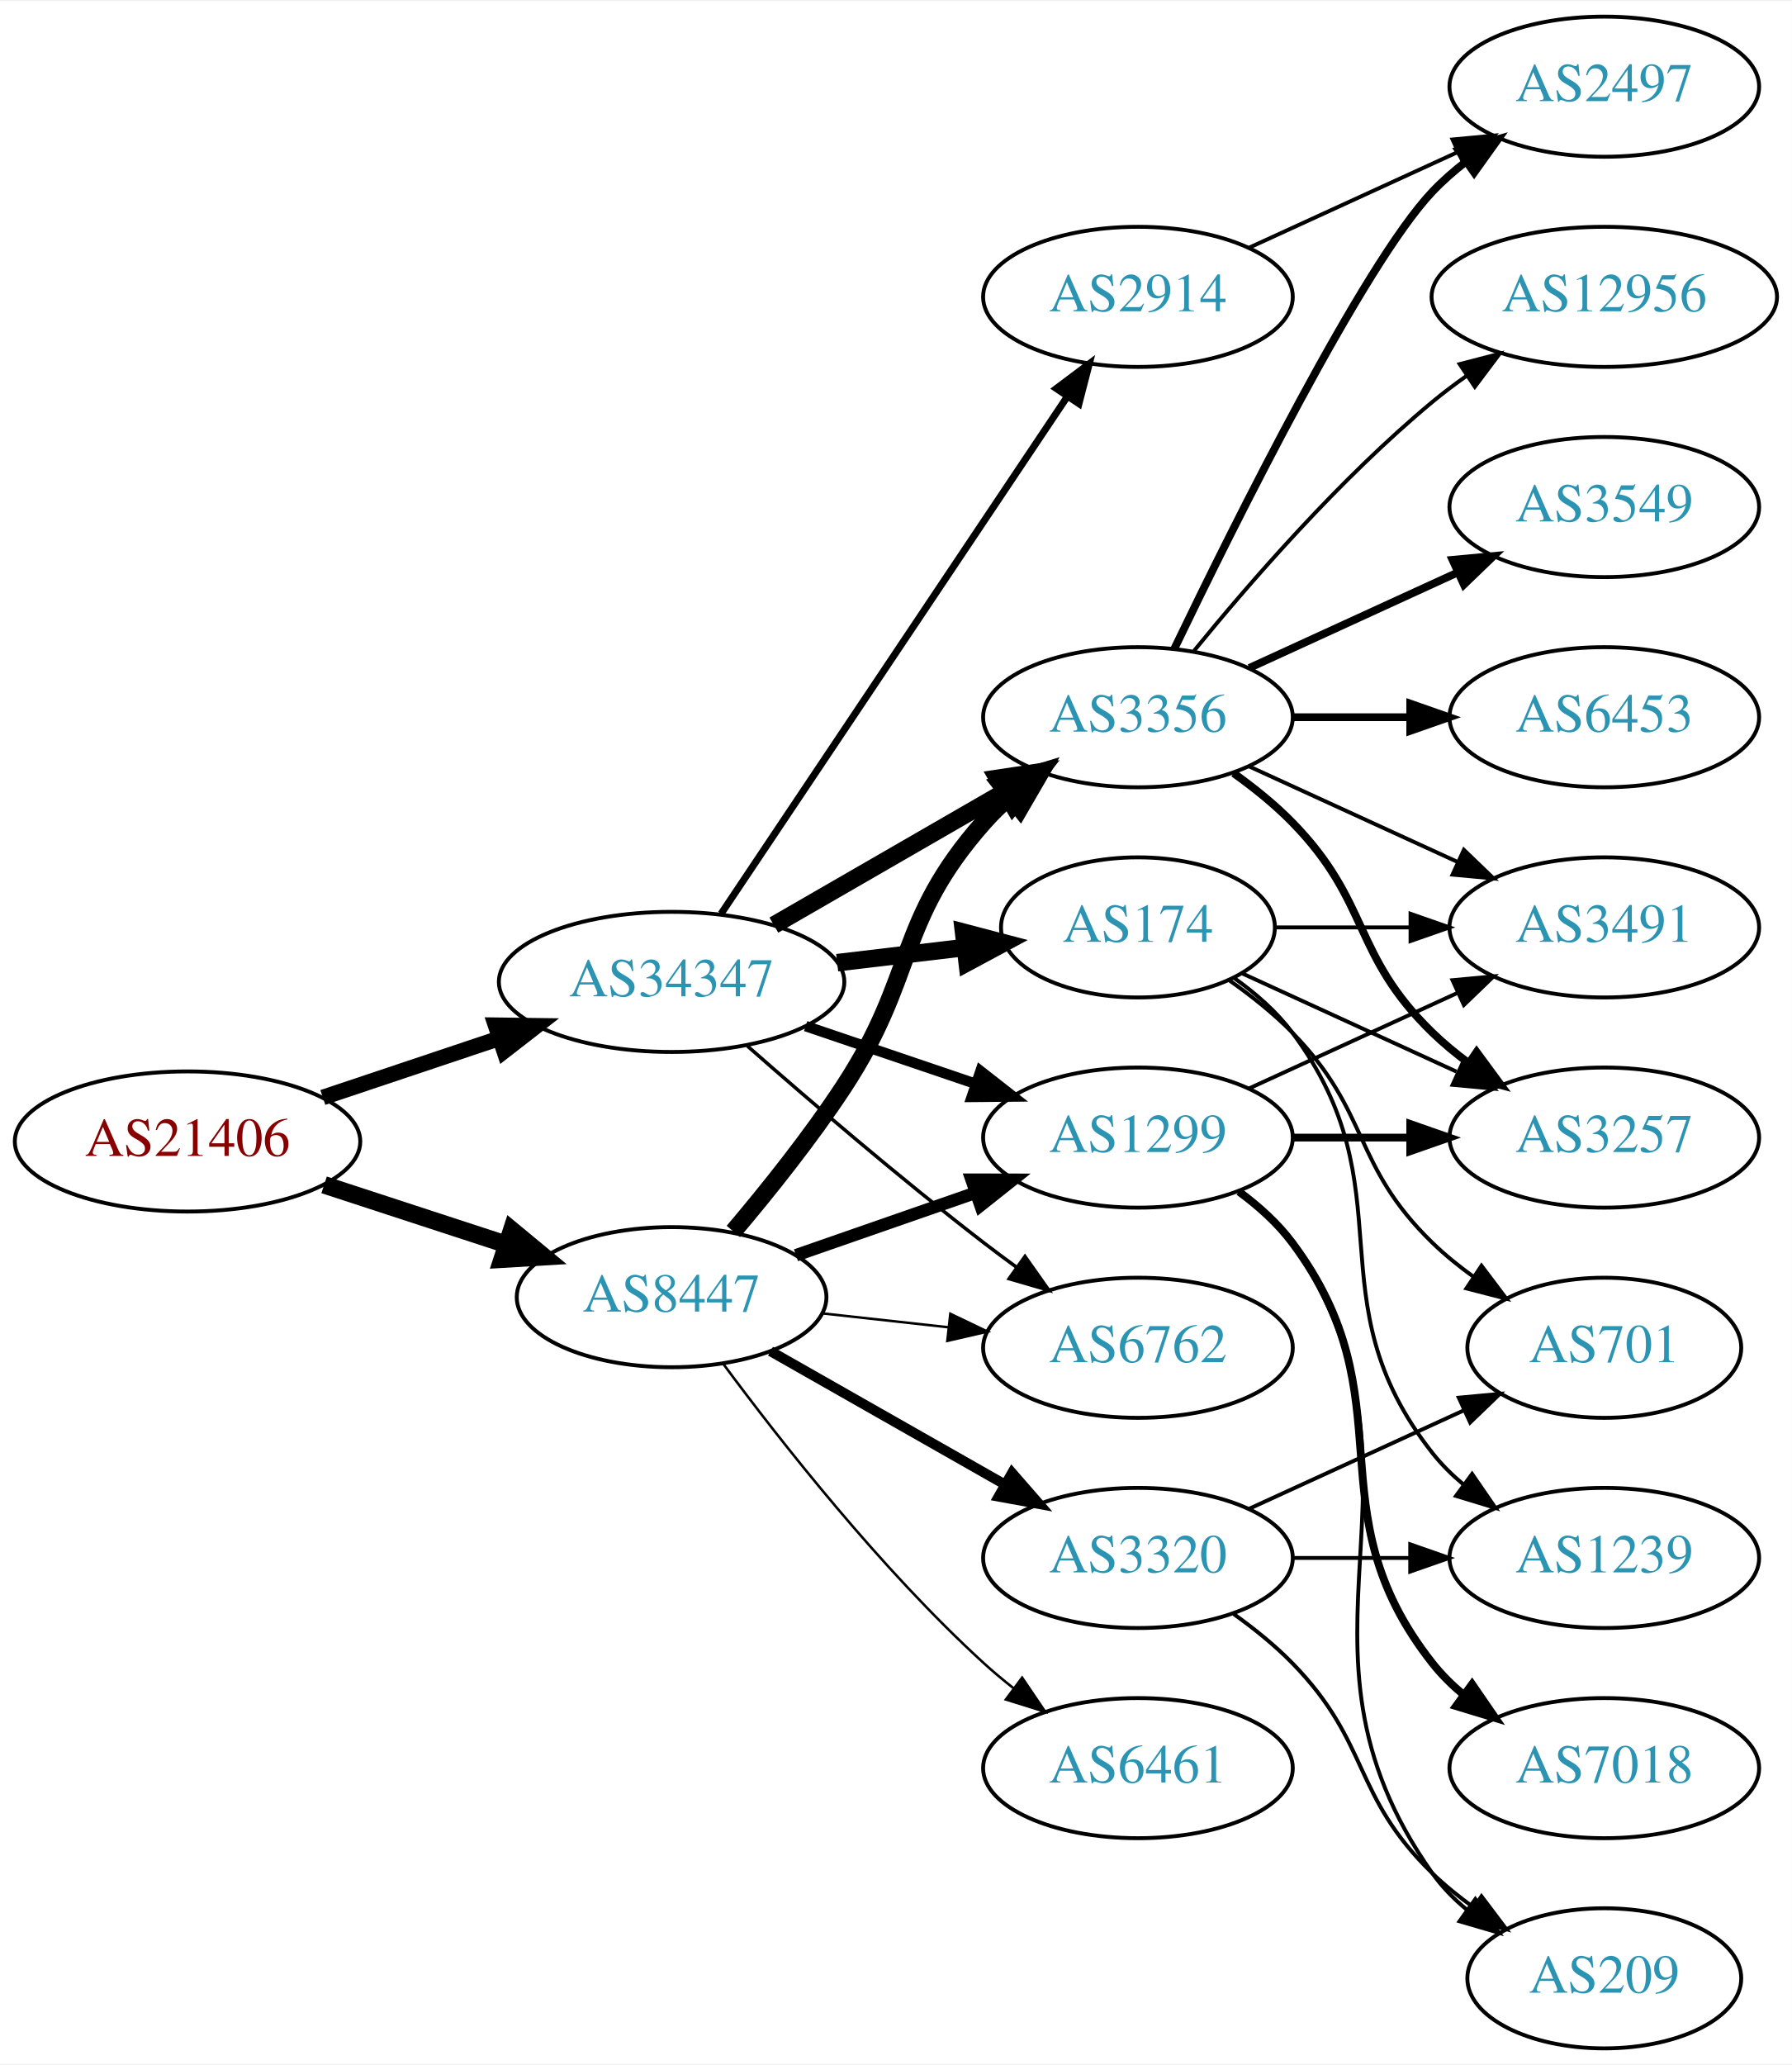
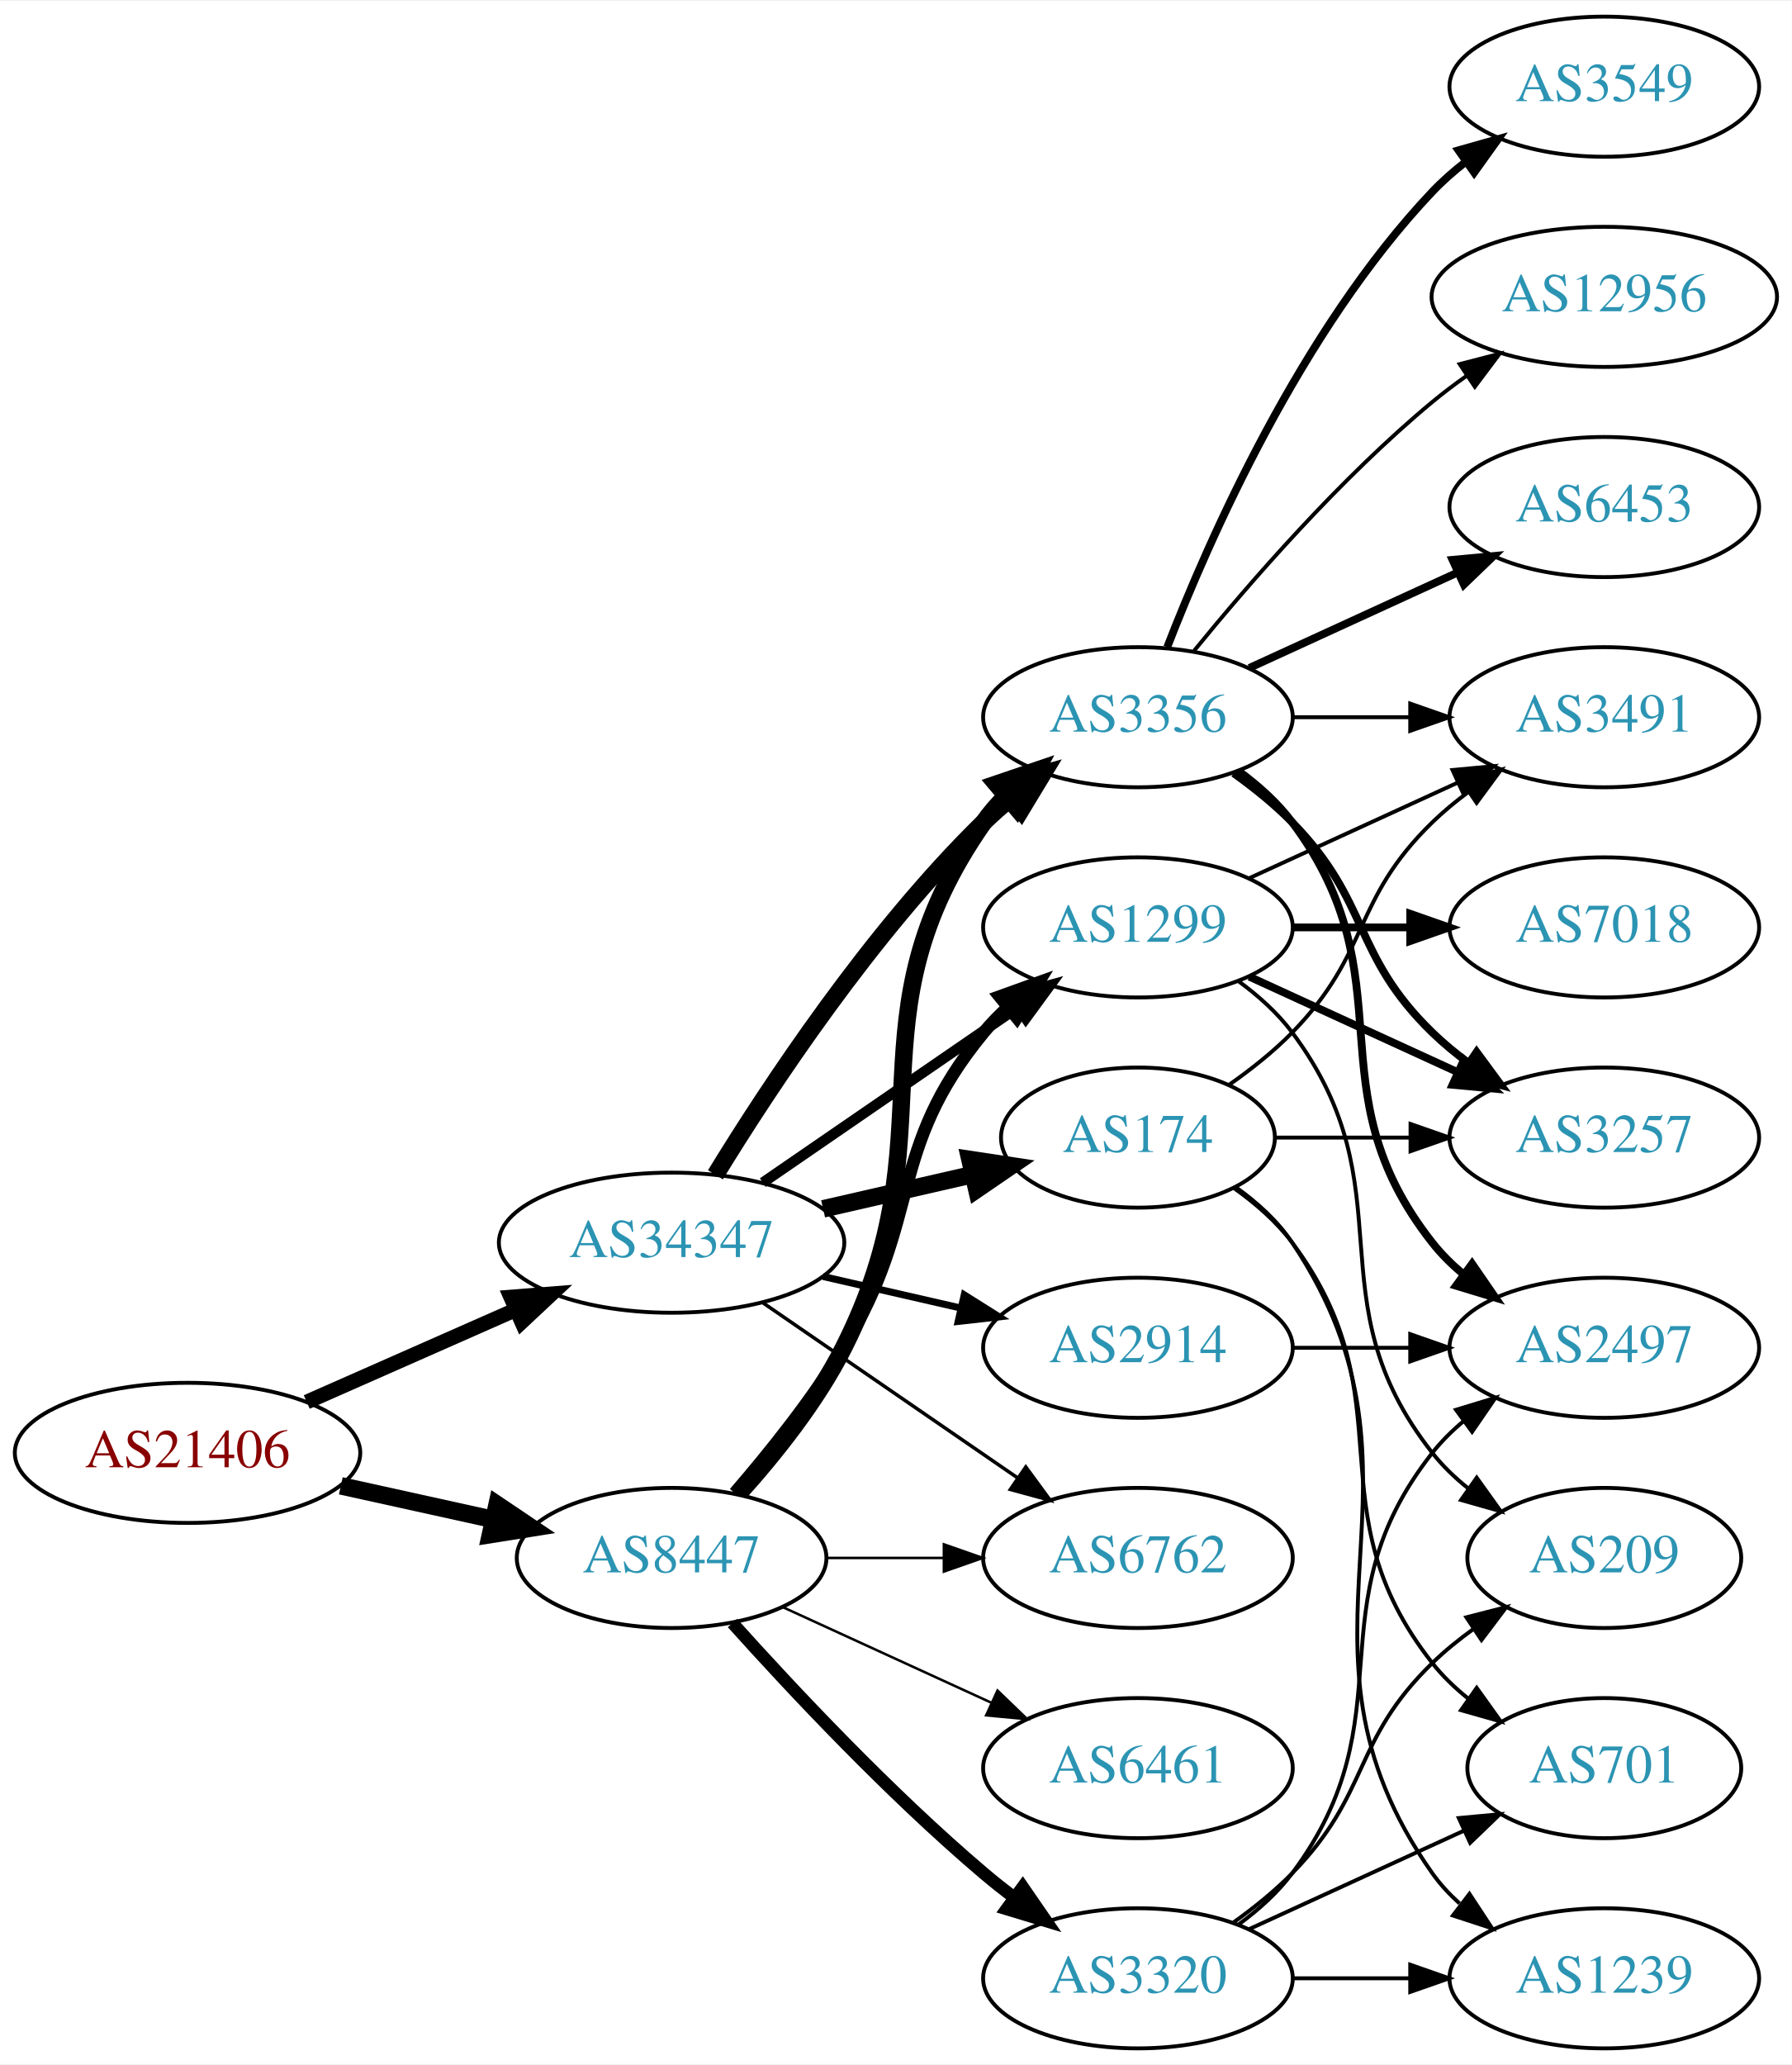
<svg xmlns="http://www.w3.org/2000/svg" xmlns:xlink="http://www.w3.org/1999/xlink" width="460pt" height="530pt" viewBox="0.00 0.00 460.47 530.00">
  <g id="graph0" class="graph" transform="scale(1 1) rotate(0) translate(4 526)">
    <polygon fill="white" stroke="none" points="-4,4 -4,-526 456.469,-526 456.469,4 -4,4" />
    <g id="node1" class="node">
      <g id="a_node1">
        <a xlink:href="/asn/21406" xlink:title="AS21406 ~ D. Swarovski KG [AT]">
-           <ellipse fill="#ffffff" stroke="black" cx="44.196" cy="-233" rx="44.393" ry="18" />
-           <text text-anchor="middle" x="44.196" y="-229.3" font-family="Times,serif" font-size="14.00" fill="#880000">AS21406</text>
+           <ellipse fill="#ffffff" stroke="black" cx="44.196" cy="-153" rx="44.393" ry="18" />
+           <text text-anchor="middle" x="44.196" y="-149.3" font-family="Times,serif" font-size="14.00" fill="#880000">AS21406</text>
        </a>
      </g>
    </g>
    <g id="node2" class="node">
      <g id="a_node2">
        <a xlink:href="/asn/8447" xlink:title="AS8447 ~ A1 Telekom Austria AG [AT]">
-           <ellipse fill="#ffffff" stroke="black" cx="168.588" cy="-193" rx="39.794" ry="18" />
-           <text text-anchor="middle" x="168.588" y="-189.3" font-family="Times,serif" font-size="14.00" fill="#2c94b3">AS8447</text>
+           <ellipse fill="#ffffff" stroke="black" cx="168.588" cy="-126" rx="39.794" ry="18" />
+           <text text-anchor="middle" x="168.588" y="-122.3" font-family="Times,serif" font-size="14.00" fill="#2c94b3">AS8447</text>
        </a>
      </g>
    </g>
    <g id="edge1" class="edge">
-       <path fill="none" stroke="black" stroke-width="4.5" d="M79.289,-221.858C93.795,-217.117 110.846,-211.544 126.077,-206.567" />
-       <polygon fill="black" stroke="black" stroke-width="4.5" points="127.496,-210.245 135.778,-203.396 125.05,-202.76 127.496,-210.245" />
+       <path fill="none" stroke="black" stroke-width="4.5" d="M83.586,-144.531C95.977,-141.798 109.824,-138.743 122.644,-135.915" />
+       <polygon fill="black" stroke="black" stroke-width="4.5" points="123.742,-139.705 132.659,-133.705 122.045,-132.015 123.742,-139.705" />
    </g>
    <g id="node3" class="node">
      <g id="a_node3">
        <a xlink:href="/asn/34347" xlink:title="AS34347 ~ HALLAG Kommunal GmbH [AT]">
-           <ellipse fill="#ffffff" stroke="black" cx="168.588" cy="-274" rx="44.393" ry="18" />
-           <text text-anchor="middle" x="168.588" y="-270.3" font-family="Times,serif" font-size="14.00" fill="#2c94b3">AS34347</text>
+           <ellipse fill="#ffffff" stroke="black" cx="168.588" cy="-207" rx="44.393" ry="18" />
+           <text text-anchor="middle" x="168.588" y="-203.3" font-family="Times,serif" font-size="14.00" fill="#2c94b3">AS34347</text>
        </a>
      </g>
    </g>
    <g id="edge2" class="edge">
-       <path fill="none" stroke="black" stroke-width="4" d="M78.964,-244.312C93.01,-249.017 109.488,-254.537 124.399,-259.532" />
-       <polygon fill="black" stroke="black" stroke-width="4" points="123.336,-262.867 133.93,-262.725 125.56,-256.23 123.336,-262.867" />
+       <path fill="none" stroke="black" stroke-width="3.789" d="M74.824,-166.072C90.941,-173.183 111.081,-182.069 128.473,-189.742" />
+       <polygon fill="black" stroke="black" stroke-width="3.789" points="127.247,-193.027 137.809,-193.861 130.073,-186.622 127.247,-193.027" />
    </g>
    <g id="node4" class="node">
      <g id="a_node4">
        <a xlink:href="/asn/1299" xlink:title="AS1299 ~ Telia Carrier [EU]">
-           <ellipse fill="#ffffff" stroke="black" cx="288.431" cy="-234" rx="39.794" ry="18" />
-           <text text-anchor="middle" x="288.431" y="-230.3" font-family="Times,serif" font-size="14.00" fill="#2c94b3">AS1299</text>
+           <ellipse fill="#ffffff" stroke="black" cx="288.431" cy="-288" rx="39.794" ry="18" />
+           <text text-anchor="middle" x="288.431" y="-284.3" font-family="Times,serif" font-size="14.00" fill="#2c94b3">AS1299</text>
        </a>
      </g>
    </g>
    <g id="edge3" class="edge">
-       <path fill="none" stroke="black" stroke-width="3.214" d="M200.55,-203.772C214.647,-208.677 231.523,-214.548 246.636,-219.807" />
-       <polygon fill="black" stroke="black" stroke-width="3.214" points="245.672,-223.177 256.267,-223.157 247.972,-216.566 245.672,-223.177" />
+       <path fill="none" stroke="black" stroke-width="3.214" d="M184.786,-142.677C193.661,-152.949 204.674,-166.666 212.784,-180 233.257,-213.658 223.72,-230.606 248.784,-261 250.639,-263.25 252.727,-265.396 254.945,-267.424" />
+       <polygon fill="black" stroke="black" stroke-width="3.214" points="252.881,-270.256 262.85,-273.844 257.294,-264.823 252.881,-270.256" />
    </g>
    <g id="node5" class="node">
      <g id="a_node5">
        <a xlink:href="/asn/3320" xlink:title="AS3320 ~ DTAG [DE]">
-           <ellipse fill="#ffffff" stroke="black" cx="288.431" cy="-126" rx="39.794" ry="18" />
-           <text text-anchor="middle" x="288.431" y="-122.3" font-family="Times,serif" font-size="14.00" fill="#2c94b3">AS3320</text>
+           <ellipse fill="#ffffff" stroke="black" cx="288.431" cy="-18" rx="39.794" ry="18" />
+           <text text-anchor="middle" x="288.431" y="-14.3" font-family="Times,serif" font-size="14.00" fill="#2c94b3">AS3320</text>
        </a>
      </g>
    </g>
    <g id="edge4" class="edge">
-       <path fill="none" stroke="black" stroke-width="2.571" d="M194.005,-179.118C211.465,-169.191 235.165,-155.716 254.326,-144.822" />
-       <polygon fill="black" stroke="black" stroke-width="2.571" points="256.082,-147.85 263.045,-139.865 252.622,-141.765 256.082,-147.85" />
+       <path fill="none" stroke="black" stroke-width="3.214" d="M184.234,-109.275C199.535,-92.235 224.632,-65.477 248.784,-45 251.281,-42.883 253.942,-40.768 256.653,-38.707" />
+       <polygon fill="black" stroke="black" stroke-width="3.214" points="258.819,-41.459 264.83,-32.734 254.69,-35.806 258.819,-41.459" />
    </g>
    <g id="node6" class="node">
      <g id="a_node6">
        <a xlink:href="/asn/3356" xlink:title="AS3356 ~ Level 3 Parent, LLC [US]">
          <ellipse fill="#ffffff" stroke="black" cx="288.431" cy="-342" rx="39.794" ry="18" />
          <text text-anchor="middle" x="288.431" y="-338.3" font-family="Times,serif" font-size="14.00" fill="#2c94b3">AS3356</text>
        </a>
      </g>
    </g>
    <g id="edge5" class="edge">
-       <path fill="none" stroke="black" stroke-width="4.5" d="M184.457,-209.885C193.216,-220.231 204.221,-233.952 212.784,-247 231.547,-275.589 226.135,-289.38 248.784,-315 250.766,-317.242 252.971,-319.394 255.293,-321.437" />
-       <polygon fill="black" stroke="black" stroke-width="4.5" points="253.21,-324.809 263.494,-327.929 258.098,-318.635 253.21,-324.809" />
+       <path fill="none" stroke="black" stroke-width="4.5" d="M185.991,-142.712C195.058,-152.783 205.857,-166.283 212.784,-180 240.777,-235.429 213.171,-264.131 248.784,-315 250.457,-317.389 252.412,-319.635 254.539,-321.733" />
+       <polygon fill="black" stroke="black" stroke-width="4.5" points="252.096,-324.824 262.271,-328.284 257.186,-318.816 252.096,-324.824" />
    </g>
    <g id="node7" class="node">
      <g id="a_node7">
-         <a xlink:href="/asn/6762" xlink:title="AS6762 ~ TELECOM ITALIA SPARKLE S.p.A. [IT]">
-           <ellipse fill="#ffffff" stroke="black" cx="288.431" cy="-180" rx="39.794" ry="18" />
-           <text text-anchor="middle" x="288.431" y="-176.3" font-family="Times,serif" font-size="14.00" fill="#2c94b3">AS6762</text>
-         </a>
-       </g>
-     </g>
-     <g id="edge6" class="edge">
-       <path fill="none" stroke="black" stroke-width="0.643" d="M207.198,-188.851C217.509,-187.713 228.827,-186.465 239.627,-185.274" />
-       <polygon fill="black" stroke="black" stroke-width="0.643" points="240.218,-188.73 249.774,-184.154 239.45,-181.772 240.218,-188.73" />
-     </g>
-     <g id="node8" class="node">
-       <g id="a_node8">
        <a xlink:href="/asn/6461" xlink:title="AS6461 ~ Zayo Bandwidth [US]">
          <ellipse fill="#ffffff" stroke="black" cx="288.431" cy="-72" rx="39.794" ry="18" />
          <text text-anchor="middle" x="288.431" y="-68.3" font-family="Times,serif" font-size="14.00" fill="#2c94b3">AS6461</text>
        </a>
      </g>
    </g>
+     <g id="edge6" class="edge">
+       <path fill="none" stroke="black" stroke-width="0.643" d="M197.217,-113.339C213.174,-106.027 233.445,-96.739 250.727,-88.819" />
+       <polygon fill="black" stroke="black" stroke-width="0.643" points="252.342,-91.929 259.975,-84.581 249.426,-85.565 252.342,-91.929" />
+     </g>
+     <g id="node8" class="node">
+       <g id="a_node8">
+         <a xlink:href="/asn/6762" xlink:title="AS6762 ~ TELECOM ITALIA SPARKLE S.p.A. [IT]">
+           <ellipse fill="#ffffff" stroke="black" cx="288.431" cy="-126" rx="39.794" ry="18" />
+           <text text-anchor="middle" x="288.431" y="-122.3" font-family="Times,serif" font-size="14.00" fill="#2c94b3">AS6762</text>
+         </a>
+       </g>
+     </g>
    <g id="edge7" class="edge">
-       <path fill="none" stroke="black" stroke-width="0.643" d="M181.846,-175.886C196.48,-156.106 222.316,-123.18 248.784,-99 251.201,-96.792 253.807,-94.615 256.482,-92.513" />
-       <polygon fill="black" stroke="black" stroke-width="0.643" points="258.665,-95.251 264.603,-86.476 254.489,-89.633 258.665,-95.251" />
-     </g>
-     <g id="edge25" class="edge">
-       <path fill="none" stroke="black" stroke-width="2.7" d="M203.042,-262.645C216.643,-258.028 232.485,-252.651 246.746,-247.81" />
-       <polygon fill="black" stroke="black" stroke-width="2.7" points="247.975,-251.089 256.32,-244.56 245.725,-244.46 247.975,-251.089" />
+       <path fill="none" stroke="black" stroke-width="0.643" d="M208.501,-126C218.054,-126 228.404,-126 238.367,-126" />
+       <polygon fill="black" stroke="black" stroke-width="0.643" points="238.559,-129.5 248.559,-126 238.559,-122.5 238.559,-129.5" />
    </g>
    <g id="edge24" class="edge">
-       <path fill="none" stroke="black" stroke-width="4.5" d="M194.868,-288.588C212.188,-298.582 235.339,-311.941 254.155,-322.799" />
-       <polygon fill="black" stroke="black" stroke-width="4.5" points="252.37,-326.314 262.999,-327.902 256.306,-319.493 252.37,-326.314" />
+       <path fill="none" stroke="black" stroke-width="2.7" d="M192.031,-222.426C210.612,-235.198 237.173,-253.455 257.553,-267.463" />
+       <polygon fill="black" stroke="black" stroke-width="2.7" points="255.643,-270.398 265.867,-273.178 259.609,-264.629 255.643,-270.398" />
    </g>
    <g id="edge23" class="edge">
-       <path fill="none" stroke="black" stroke-width="0.9" d="M188.067,-257.527C203.866,-243.648 227.377,-223.477 248.784,-207 251.527,-204.889 254.417,-202.739 257.333,-200.62" />
-       <polygon fill="black" stroke="black" stroke-width="0.9" points="259.399,-203.445 265.511,-194.791 255.336,-197.745 259.399,-203.445" />
+       <path fill="none" stroke="black" stroke-width="4.5" d="M179.854,-224.44C193.662,-246.991 219.851,-286.722 248.784,-315 250.924,-317.092 253.242,-319.137 255.642,-321.106" />
+       <polygon fill="black" stroke="black" stroke-width="4.5" points="253.643,-324.533 263.983,-327.464 258.417,-318.27 253.643,-324.533" />
+     </g>
+     <g id="edge26" class="edge">
+       <path fill="none" stroke="black" stroke-width="0.9" d="M192.031,-191.574C210.612,-178.802 237.173,-160.545 257.553,-146.537" />
+       <polygon fill="black" stroke="black" stroke-width="0.9" points="259.609,-149.371 265.867,-140.822 255.643,-143.602 259.609,-149.371" />
    </g>
    <g id="node19" class="node">
      <g id="a_node19">
        <a xlink:href="/asn/2914" xlink:title="AS2914 ~ NTT America, Inc. [US]">
-           <ellipse fill="#ffffff" stroke="black" cx="288.431" cy="-450" rx="39.794" ry="18" />
-           <text text-anchor="middle" x="288.431" y="-446.3" font-family="Times,serif" font-size="14.00" fill="#2c94b3">AS2914</text>
-         </a>
-       </g>
-     </g>
-     <g id="edge21" class="edge">
-       <path fill="none" stroke="black" stroke-width="1.8" d="M181.318,-291.519C202.195,-322.699 245.883,-387.948 270.187,-424.245" />
-       <polygon fill="black" stroke="black" stroke-width="1.8" points="267.45,-426.449 275.922,-432.811 273.267,-422.555 267.45,-426.449" />
+           <ellipse fill="#ffffff" stroke="black" cx="288.431" cy="-180" rx="39.794" ry="18" />
+           <text text-anchor="middle" x="288.431" y="-176.3" font-family="Times,serif" font-size="14.00" fill="#2c94b3">AS2914</text>
+         </a>
+       </g>
+     </g>
+     <g id="edge22" class="edge">
+       <path fill="none" stroke="black" stroke-width="1.8" d="M207.523,-198.308C218.764,-195.733 231.176,-192.889 242.799,-190.226" />
+       <polygon fill="black" stroke="black" stroke-width="1.8" points="243.795,-193.588 252.761,-187.943 242.232,-186.765 243.795,-193.588" />
    </g>
    <g id="node20" class="node">
      <g id="a_node20">
        <a xlink:href="/asn/174" xlink:title="AS174 ~ Cogent Communications [US]">
-           <ellipse fill="#ffffff" stroke="black" cx="288.431" cy="-288" rx="35.194" ry="18" />
-           <text text-anchor="middle" x="288.431" y="-284.3" font-family="Times,serif" font-size="14.00" fill="#2c94b3">AS174</text>
-         </a>
-       </g>
-     </g>
-     <g id="edge22" class="edge">
-       <path fill="none" stroke="black" stroke-width="4.5" d="M211.135,-278.936C221.781,-280.201 233.258,-281.564 243.996,-282.84" />
-       <polygon fill="black" stroke="black" stroke-width="4.5" points="243.619,-286.76 254.014,-284.03 244.548,-278.94 243.619,-286.76" />
+           <ellipse fill="#ffffff" stroke="black" cx="288.431" cy="-234" rx="35.194" ry="18" />
+           <text text-anchor="middle" x="288.431" y="-230.3" font-family="Times,serif" font-size="14.00" fill="#2c94b3">AS174</text>
+         </a>
+       </g>
+     </g>
+     <g id="edge25" class="edge">
+       <path fill="none" stroke="black" stroke-width="4.5" d="M207.523,-215.692C219.84,-218.514 233.565,-221.658 246.116,-224.534" />
+       <polygon fill="black" stroke="black" stroke-width="4.5" points="245.253,-228.376 255.88,-226.771 247.012,-220.7 245.253,-228.376" />
    </g>
    <g id="node9" class="node">
      <g id="a_node9">
        <a xlink:href="/asn/3491" xlink:title="AS3491 ~ PCCW Global, Inc. [US]">
-           <ellipse fill="#ffffff" stroke="black" cx="408.273" cy="-288" rx="39.794" ry="18" />
-           <text text-anchor="middle" x="408.273" y="-284.3" font-family="Times,serif" font-size="14.00" fill="#2c94b3">AS3491</text>
+           <ellipse fill="#ffffff" stroke="black" cx="408.273" cy="-342" rx="39.794" ry="18" />
+           <text text-anchor="middle" x="408.273" y="-338.3" font-family="Times,serif" font-size="14.00" fill="#2c94b3">AS3491</text>
        </a>
      </g>
    </g>
    <g id="edge8" class="edge">
-       <path fill="none" stroke="black" d="M317.06,-246.661C333.017,-253.973 353.287,-263.261 370.57,-271.181" />
-       <polygon fill="black" stroke="black" points="369.269,-274.435 379.818,-275.419 372.185,-268.071 369.269,-274.435" />
+       <path fill="none" stroke="black" d="M317.06,-300.661C333.017,-307.973 353.287,-317.261 370.57,-325.181" />
+       <polygon fill="black" stroke="black" points="369.269,-328.435 379.818,-329.419 372.185,-322.071 369.269,-328.435" />
    </g>
    <g id="node10" class="node">
      <g id="a_node10">
-         <a xlink:href="/asn/209" xlink:title="AS209 ~ CenturyLink Communications, LLC [US]">
-           <ellipse fill="#ffffff" stroke="black" cx="408.273" cy="-18" rx="35.194" ry="18" />
-           <text text-anchor="middle" x="408.273" y="-14.3" font-family="Times,serif" font-size="14.00" fill="#2c94b3">AS209</text>
-         </a>
-       </g>
-     </g>
-     <g id="edge9" class="edge">
-       <path fill="none" stroke="black" d="M314.75,-220.393C319.806,-216.649 324.617,-212.169 328.077,-207 369.102,-145.706 321.498,-105.225 364.077,-45 366.547,-41.507 369.626,-38.37 372.995,-35.579" />
-       <polygon fill="black" stroke="black" points="375.134,-38.352 381.235,-29.69 371.064,-32.657 375.134,-38.352" />
-     </g>
-     <g id="node11" class="node">
-       <g id="a_node11">
        <a xlink:href="/asn/3257" xlink:title="AS3257 ~ GTT [DE]">
          <ellipse fill="#ffffff" stroke="black" cx="408.273" cy="-234" rx="39.794" ry="18" />
          <text text-anchor="middle" x="408.273" y="-230.3" font-family="Times,serif" font-size="14.00" fill="#2c94b3">AS3257</text>
        </a>
      </g>
    </g>
+     <g id="edge9" class="edge">
+       <path fill="none" stroke="black" stroke-width="2" d="M317.06,-275.339C333.017,-268.027 353.287,-258.739 370.57,-250.819" />
+       <polygon fill="black" stroke="black" stroke-width="2" points="372.185,-253.929 379.818,-246.581 369.269,-247.565 372.185,-253.929" />
+     </g>
+     <g id="node11" class="node">
+       <g id="a_node11">
+         <a xlink:href="/asn/7018" xlink:title="AS7018 ~ AT&amp;T Services, Inc. [US]">
+           <ellipse fill="#ffffff" stroke="black" cx="408.273" cy="-288" rx="39.794" ry="18" />
+           <text text-anchor="middle" x="408.273" y="-284.3" font-family="Times,serif" font-size="14.00" fill="#2c94b3">AS7018</text>
+         </a>
+       </g>
+     </g>
    <g id="edge10" class="edge">
-       <path fill="none" stroke="black" stroke-width="2" d="M328.343,-234C337.897,-234 348.246,-234 358.209,-234" />
-       <polygon fill="black" stroke="black" stroke-width="2" points="358.402,-237.5 368.402,-234 358.402,-230.5 358.402,-237.5" />
+       <path fill="none" stroke="black" stroke-width="2" d="M328.343,-288C337.897,-288 348.246,-288 358.209,-288" />
+       <polygon fill="black" stroke="black" stroke-width="2" points="358.402,-291.5 368.402,-288 358.402,-284.5 358.402,-291.5" />
    </g>
    <g id="node12" class="node">
      <g id="a_node12">
-         <a xlink:href="/asn/7018" xlink:title="AS7018 ~ AT&amp;T Services, Inc. [US]">
-           <ellipse fill="#ffffff" stroke="black" cx="408.273" cy="-72" rx="39.794" ry="18" />
-           <text text-anchor="middle" x="408.273" y="-68.3" font-family="Times,serif" font-size="14.00" fill="#2c94b3">AS7018</text>
+         <a xlink:href="/asn/209" xlink:title="AS209 ~ CenturyLink Communications, LLC [US]">
+           <ellipse fill="#ffffff" stroke="black" cx="408.273" cy="-126" rx="35.194" ry="18" />
+           <text text-anchor="middle" x="408.273" y="-122.3" font-family="Times,serif" font-size="14.00" fill="#2c94b3">AS209</text>
        </a>
      </g>
    </g>
    <g id="edge11" class="edge">
-       <path fill="none" stroke="black" stroke-width="2" d="M314.362,-220.118C319.438,-216.389 324.356,-211.984 328.077,-207 358.349,-166.458 332.779,-138.754 364.077,-99 366.402,-96.047 369.146,-93.33 372.105,-90.853" />
-       <polygon fill="black" stroke="black" stroke-width="2" points="374.298,-93.585 380.302,-84.855 370.165,-87.936 374.298,-93.585" />
-     </g>
-     <g id="edge18" class="edge">
-       <path fill="none" stroke="black" d="M313.025,-111.611C318.281,-107.852 323.613,-103.563 328.077,-99 348.25,-78.383 343.384,-65.094 364.077,-45 367.305,-41.866 370.956,-38.911 374.734,-36.188" />
-       <polygon fill="black" stroke="black" points="376.713,-39.075 383.094,-30.617 372.832,-33.25 376.713,-39.075" />
-     </g>
-     <g id="node17" class="node">
-       <g id="a_node17">
-         <a xlink:href="/asn/1239" xlink:title="AS1239 ~ Sprint [US]">
-           <ellipse fill="#ffffff" stroke="black" cx="408.273" cy="-126" rx="39.794" ry="18" />
-           <text text-anchor="middle" x="408.273" y="-122.3" font-family="Times,serif" font-size="14.00" fill="#2c94b3">AS1239</text>
-         </a>
-       </g>
-     </g>
-     <g id="edge19" class="edge">
-       <path fill="none" stroke="black" d="M328.343,-126C337.897,-126 348.246,-126 358.209,-126" />
-       <polygon fill="black" stroke="black" points="358.402,-129.5 368.402,-126 358.402,-122.5 358.402,-129.5" />
-     </g>
-     <g id="node18" class="node">
-       <g id="a_node18">
-         <a xlink:href="/asn/701" xlink:title="AS701 ~ UUNET [US]">
-           <ellipse fill="#ffffff" stroke="black" cx="408.273" cy="-180" rx="35.194" ry="18" />
-           <text text-anchor="middle" x="408.273" y="-176.3" font-family="Times,serif" font-size="14.00" fill="#2c94b3">AS701</text>
-         </a>
-       </g>
-     </g>
-     <g id="edge20" class="edge">
-       <path fill="none" stroke="black" d="M317.06,-138.661C333.476,-146.183 354.457,-155.798 372.054,-163.861" />
-       <polygon fill="black" stroke="black" points="370.883,-167.174 381.432,-168.158 373.799,-160.811 370.883,-167.174" />
-     </g>
-     <g id="edge17" class="edge">
-       <path fill="none" stroke="black" d="M317.06,-329.339C333.017,-322.027 353.287,-312.739 370.57,-304.819" />
-       <polygon fill="black" stroke="black" points="372.185,-307.929 379.818,-300.581 369.269,-301.565 372.185,-307.929" />
-     </g>
-     <g id="edge13" class="edge">
-       <path fill="none" stroke="black" stroke-width="2" d="M313.025,-327.611C318.281,-323.852 323.613,-319.563 328.077,-315 348.25,-294.383 343.384,-281.094 364.077,-261 366.922,-258.237 370.096,-255.614 373.396,-253.166" />
-       <polygon fill="black" stroke="black" stroke-width="2" points="375.462,-255.994 381.744,-247.462 371.513,-250.214 375.462,-255.994" />
+       <path fill="none" stroke="black" d="M314.362,-274.118C319.438,-270.389 324.356,-265.984 328.077,-261 358.349,-220.458 332.779,-192.754 364.077,-153 366.724,-149.639 369.912,-146.583 373.344,-143.839" />
+       <polygon fill="black" stroke="black" points="375.482,-146.614 381.651,-138 371.457,-140.887 375.482,-146.614" />
+     </g>
+     <g id="edge15" class="edge">
+       <path fill="none" stroke="black" d="M313.025,-32.389C318.281,-36.148 323.613,-40.437 328.077,-45 348.25,-65.617 343.384,-78.906 364.077,-99 367.305,-102.134 370.956,-105.089 374.734,-107.812" />
+       <polygon fill="black" stroke="black" points="372.832,-110.75 383.094,-113.383 376.713,-104.925 372.832,-110.75" />
    </g>
    <g id="node13" class="node">
      <g id="a_node13">
-         <a xlink:href="/asn/3549" xlink:title="AS3549 ~ Level 3 Parent, LLC [US]">
-           <ellipse fill="#ffffff" stroke="black" cx="408.273" cy="-396" rx="39.794" ry="18" />
-           <text text-anchor="middle" x="408.273" y="-392.3" font-family="Times,serif" font-size="14.00" fill="#2c94b3">AS3549</text>
+         <a xlink:href="/asn/701" xlink:title="AS701 ~ UUNET [US]">
+           <ellipse fill="#ffffff" stroke="black" cx="408.273" cy="-72" rx="35.194" ry="18" />
+           <text text-anchor="middle" x="408.273" y="-68.3" font-family="Times,serif" font-size="14.00" fill="#2c94b3">AS701</text>
        </a>
      </g>
    </g>
    <g id="edge12" class="edge">
-       <path fill="none" stroke="black" stroke-width="2" d="M317.06,-354.661C333.017,-361.973 353.287,-371.261 370.57,-379.181" />
-       <polygon fill="black" stroke="black" stroke-width="2" points="369.269,-382.435 379.818,-383.419 372.185,-376.071 369.269,-382.435" />
+       <path fill="none" stroke="black" d="M317.06,-30.661C333.476,-38.183 354.457,-47.798 372.054,-55.861" />
+       <polygon fill="black" stroke="black" points="370.883,-59.174 381.432,-60.158 373.799,-52.811 370.883,-59.174" />
    </g>
    <g id="node14" class="node">
      <g id="a_node14">
        <a xlink:href="/asn/2497" xlink:title="AS2497 ~ Internet Initiative Japan Inc. [JP]">
-           <ellipse fill="#ffffff" stroke="black" cx="408.273" cy="-504" rx="39.794" ry="18" />
-           <text text-anchor="middle" x="408.273" y="-500.3" font-family="Times,serif" font-size="14.00" fill="#2c94b3">AS2497</text>
-         </a>
-       </g>
-     </g>
-     <g id="edge14" class="edge">
-       <path fill="none" stroke="black" stroke-width="2" d="M297.778,-359.595C313.245,-391.732 346.39,-458.34 364.077,-477 366.663,-479.728 369.581,-482.294 372.649,-484.677" />
-       <polygon fill="black" stroke="black" stroke-width="2" points="370.803,-487.658 380.997,-490.543 374.827,-481.93 370.803,-487.658" />
+           <ellipse fill="#ffffff" stroke="black" cx="408.273" cy="-180" rx="39.794" ry="18" />
+           <text text-anchor="middle" x="408.273" y="-176.3" font-family="Times,serif" font-size="14.00" fill="#2c94b3">AS2497</text>
+         </a>
+       </g>
+     </g>
+     <g id="edge13" class="edge">
+       <path fill="none" stroke="black" d="M314.362,-31.882C319.438,-35.611 324.356,-40.016 328.077,-45 358.349,-85.542 332.779,-113.246 364.077,-153 366.402,-155.953 369.146,-158.67 372.105,-161.147" />
+       <polygon fill="black" stroke="black" points="370.165,-164.064 380.302,-167.145 374.298,-158.415 370.165,-164.064" />
    </g>
    <g id="node15" class="node">
      <g id="a_node15">
-         <a xlink:href="/asn/6453" xlink:title="AS6453 ~ TATA COMMUNICATIONS (AMERICA) INC [US]">
-           <ellipse fill="#ffffff" stroke="black" cx="408.273" cy="-342" rx="39.794" ry="18" />
-           <text text-anchor="middle" x="408.273" y="-338.3" font-family="Times,serif" font-size="14.00" fill="#2c94b3">AS6453</text>
-         </a>
-       </g>
-     </g>
-     <g id="edge15" class="edge">
-       <path fill="none" stroke="black" stroke-width="2" d="M328.343,-342C337.897,-342 348.246,-342 358.209,-342" />
-       <polygon fill="black" stroke="black" stroke-width="2" points="358.402,-345.5 368.402,-342 358.402,-338.5 358.402,-345.5" />
+         <a xlink:href="/asn/1239" xlink:title="AS1239 ~ Sprint [US]">
+           <ellipse fill="#ffffff" stroke="black" cx="408.273" cy="-18" rx="39.794" ry="18" />
+           <text text-anchor="middle" x="408.273" y="-14.3" font-family="Times,serif" font-size="14.00" fill="#2c94b3">AS1239</text>
+         </a>
+       </g>
+     </g>
+     <g id="edge14" class="edge">
+       <path fill="none" stroke="black" d="M328.343,-18C337.897,-18 348.246,-18 358.209,-18" />
+       <polygon fill="black" stroke="black" points="358.402,-21.5 368.402,-18 358.402,-14.5 358.402,-21.5" />
+     </g>
+     <g id="edge21" class="edge">
+       <path fill="none" stroke="black" d="M328.343,-342C337.897,-342 348.246,-342 358.209,-342" />
+       <polygon fill="black" stroke="black" points="358.402,-345.5 368.402,-342 358.402,-338.5 358.402,-345.5" />
+     </g>
+     <g id="edge16" class="edge">
+       <path fill="none" stroke="black" stroke-width="2" d="M313.025,-327.611C318.281,-323.852 323.613,-319.563 328.077,-315 348.25,-294.383 343.384,-281.094 364.077,-261 366.922,-258.237 370.096,-255.614 373.396,-253.166" />
+       <polygon fill="black" stroke="black" stroke-width="2" points="375.462,-255.994 381.744,-247.462 371.513,-250.214 375.462,-255.994" />
+     </g>
+     <g id="edge19" class="edge">
+       <path fill="none" stroke="black" stroke-width="2" d="M314.362,-328.118C319.438,-324.389 324.356,-319.984 328.077,-315 358.349,-274.458 332.779,-246.754 364.077,-207 366.402,-204.047 369.146,-201.33 372.105,-198.853" />
+       <polygon fill="black" stroke="black" stroke-width="2" points="374.298,-201.585 380.302,-192.855 370.165,-195.936 374.298,-201.585" />
    </g>
    <g id="node16" class="node">
      <g id="a_node16">
        <a xlink:href="/asn/12956" xlink:title="AS12956 ~ TELXIUS [ES]">
          <ellipse fill="#ffffff" stroke="black" cx="408.273" cy="-450" rx="44.393" ry="18" />
          <text text-anchor="middle" x="408.273" y="-446.3" font-family="Times,serif" font-size="14.00" fill="#2c94b3">AS12956</text>
        </a>
      </g>
    </g>
-     <g id="edge16" class="edge">
+     <g id="edge17" class="edge">
      <path fill="none" stroke="black" d="M302.85,-359.065C316.964,-376.375 340.379,-403.345 364.077,-423 366.815,-425.271 369.759,-427.494 372.776,-429.63" />
      <polygon fill="black" stroke="black" points="371.108,-432.725 381.365,-435.379 375.002,-426.908 371.108,-432.725" />
    </g>
+     <g id="node17" class="node">
+       <g id="a_node17">
+         <a xlink:href="/asn/6453" xlink:title="AS6453 ~ TATA COMMUNICATIONS (AMERICA) INC [US]">
+           <ellipse fill="#ffffff" stroke="black" cx="408.273" cy="-396" rx="39.794" ry="18" />
+           <text text-anchor="middle" x="408.273" y="-392.3" font-family="Times,serif" font-size="14.00" fill="#2c94b3">AS6453</text>
+         </a>
+       </g>
+     </g>
+     <g id="edge18" class="edge">
+       <path fill="none" stroke="black" stroke-width="2" d="M317.06,-354.661C333.017,-361.973 353.287,-371.261 370.57,-379.181" />
+       <polygon fill="black" stroke="black" stroke-width="2" points="369.269,-382.435 379.818,-383.419 372.185,-376.071 369.269,-382.435" />
+     </g>
+     <g id="node18" class="node">
+       <g id="a_node18">
+         <a xlink:href="/asn/3549" xlink:title="AS3549 ~ Level 3 Parent, LLC [US]">
+           <ellipse fill="#ffffff" stroke="black" cx="408.273" cy="-504" rx="39.794" ry="18" />
+           <text text-anchor="middle" x="408.273" y="-500.3" font-family="Times,serif" font-size="14.00" fill="#2c94b3">AS3549</text>
+         </a>
+       </g>
+     </g>
+     <g id="edge20" class="edge">
+       <path fill="none" stroke="black" stroke-width="2" d="M295.954,-359.994C306.704,-387.728 330.362,-441.429 364.077,-477 366.663,-479.728 369.581,-482.294 372.649,-484.677" />
+       <polygon fill="black" stroke="black" stroke-width="2" points="370.803,-487.658 380.997,-490.543 374.827,-481.93 370.803,-487.658" />
+     </g>
+     <g id="edge27" class="edge">
+       <path fill="none" stroke="black" d="M328.343,-180C337.897,-180 348.246,-180 358.209,-180" />
+       <polygon fill="black" stroke="black" points="358.402,-183.5 368.402,-180 358.402,-176.5 358.402,-183.5" />
+     </g>
    <g id="edge30" class="edge">
-       <path fill="none" stroke="black" d="M317.06,-462.661C333.017,-469.973 353.287,-479.261 370.57,-487.181" />
-       <polygon fill="black" stroke="black" points="369.269,-490.435 379.818,-491.419 372.185,-484.071 369.269,-490.435" />
+       <path fill="none" stroke="black" d="M311.814,-247.532C317.455,-251.49 323.269,-256.086 328.077,-261 348.25,-281.617 343.384,-294.906 364.077,-315 366.922,-317.763 370.096,-320.386 373.396,-322.834" />
+       <polygon fill="black" stroke="black" points="371.513,-325.786 381.744,-328.538 375.462,-320.006 371.513,-325.786" />
+     </g>
+     <g id="edge28" class="edge">
+       <path fill="none" stroke="black" d="M323.833,-234C334.657,-234 346.824,-234 358.451,-234" />
+       <polygon fill="black" stroke="black" points="358.482,-237.5 368.482,-234 358.482,-230.5 358.482,-237.5" />
    </g>
    <g id="edge29" class="edge">
-       <path fill="none" stroke="black" d="M323.833,-288C334.657,-288 346.824,-288 358.451,-288" />
-       <polygon fill="black" stroke="black" points="358.482,-291.5 368.482,-288 358.482,-284.5 358.482,-291.5" />
-     </g>
-     <g id="edge26" class="edge">
-       <path fill="none" stroke="black" d="M315.292,-276.149C331.413,-268.762 352.415,-259.138 370.28,-250.952" />
-       <polygon fill="black" stroke="black" points="372.199,-253.923 379.832,-246.575 369.282,-247.559 372.199,-253.923" />
-     </g>
-     <g id="edge27" class="edge">
-       <path fill="none" stroke="black" d="M313.157,-274.989C318.654,-271.081 324.062,-266.378 328.077,-261 358.349,-220.458 332.779,-192.754 364.077,-153 366.402,-150.047 369.146,-147.33 372.105,-144.853" />
-       <polygon fill="black" stroke="black" points="374.298,-147.585 380.302,-138.855 370.165,-141.936 374.298,-147.585" />
-     </g>
-     <g id="edge28" class="edge">
-       <path fill="none" stroke="black" d="M311.814,-274.468C317.455,-270.51 323.269,-265.914 328.077,-261 348.25,-240.383 343.384,-227.094 364.077,-207 367.305,-203.866 370.956,-200.911 374.734,-198.188" />
-       <polygon fill="black" stroke="black" points="376.713,-201.075 383.094,-192.617 372.832,-195.25 376.713,-201.075" />
+       <path fill="none" stroke="black" d="M313.157,-220.989C318.654,-217.081 324.062,-212.378 328.077,-207 358.349,-166.458 332.779,-138.754 364.077,-99 366.724,-95.639 369.912,-92.584 373.344,-89.839" />
+       <polygon fill="black" stroke="black" points="375.482,-92.614 381.651,-84 371.457,-86.887 375.482,-92.614" />
+     </g>
+     <g id="edge31" class="edge">
+       <path fill="none" stroke="black" d="M313.548,-221.266C319.038,-217.352 324.344,-212.577 328.077,-207 369.102,-145.706 321.498,-105.225 364.077,-45 366.068,-42.184 368.455,-39.599 371.071,-37.24" />
+       <polygon fill="black" stroke="black" points="373.624,-39.694 379.44,-30.838 369.371,-34.135 373.624,-39.694" />
    </g>
  </g>
</svg>
